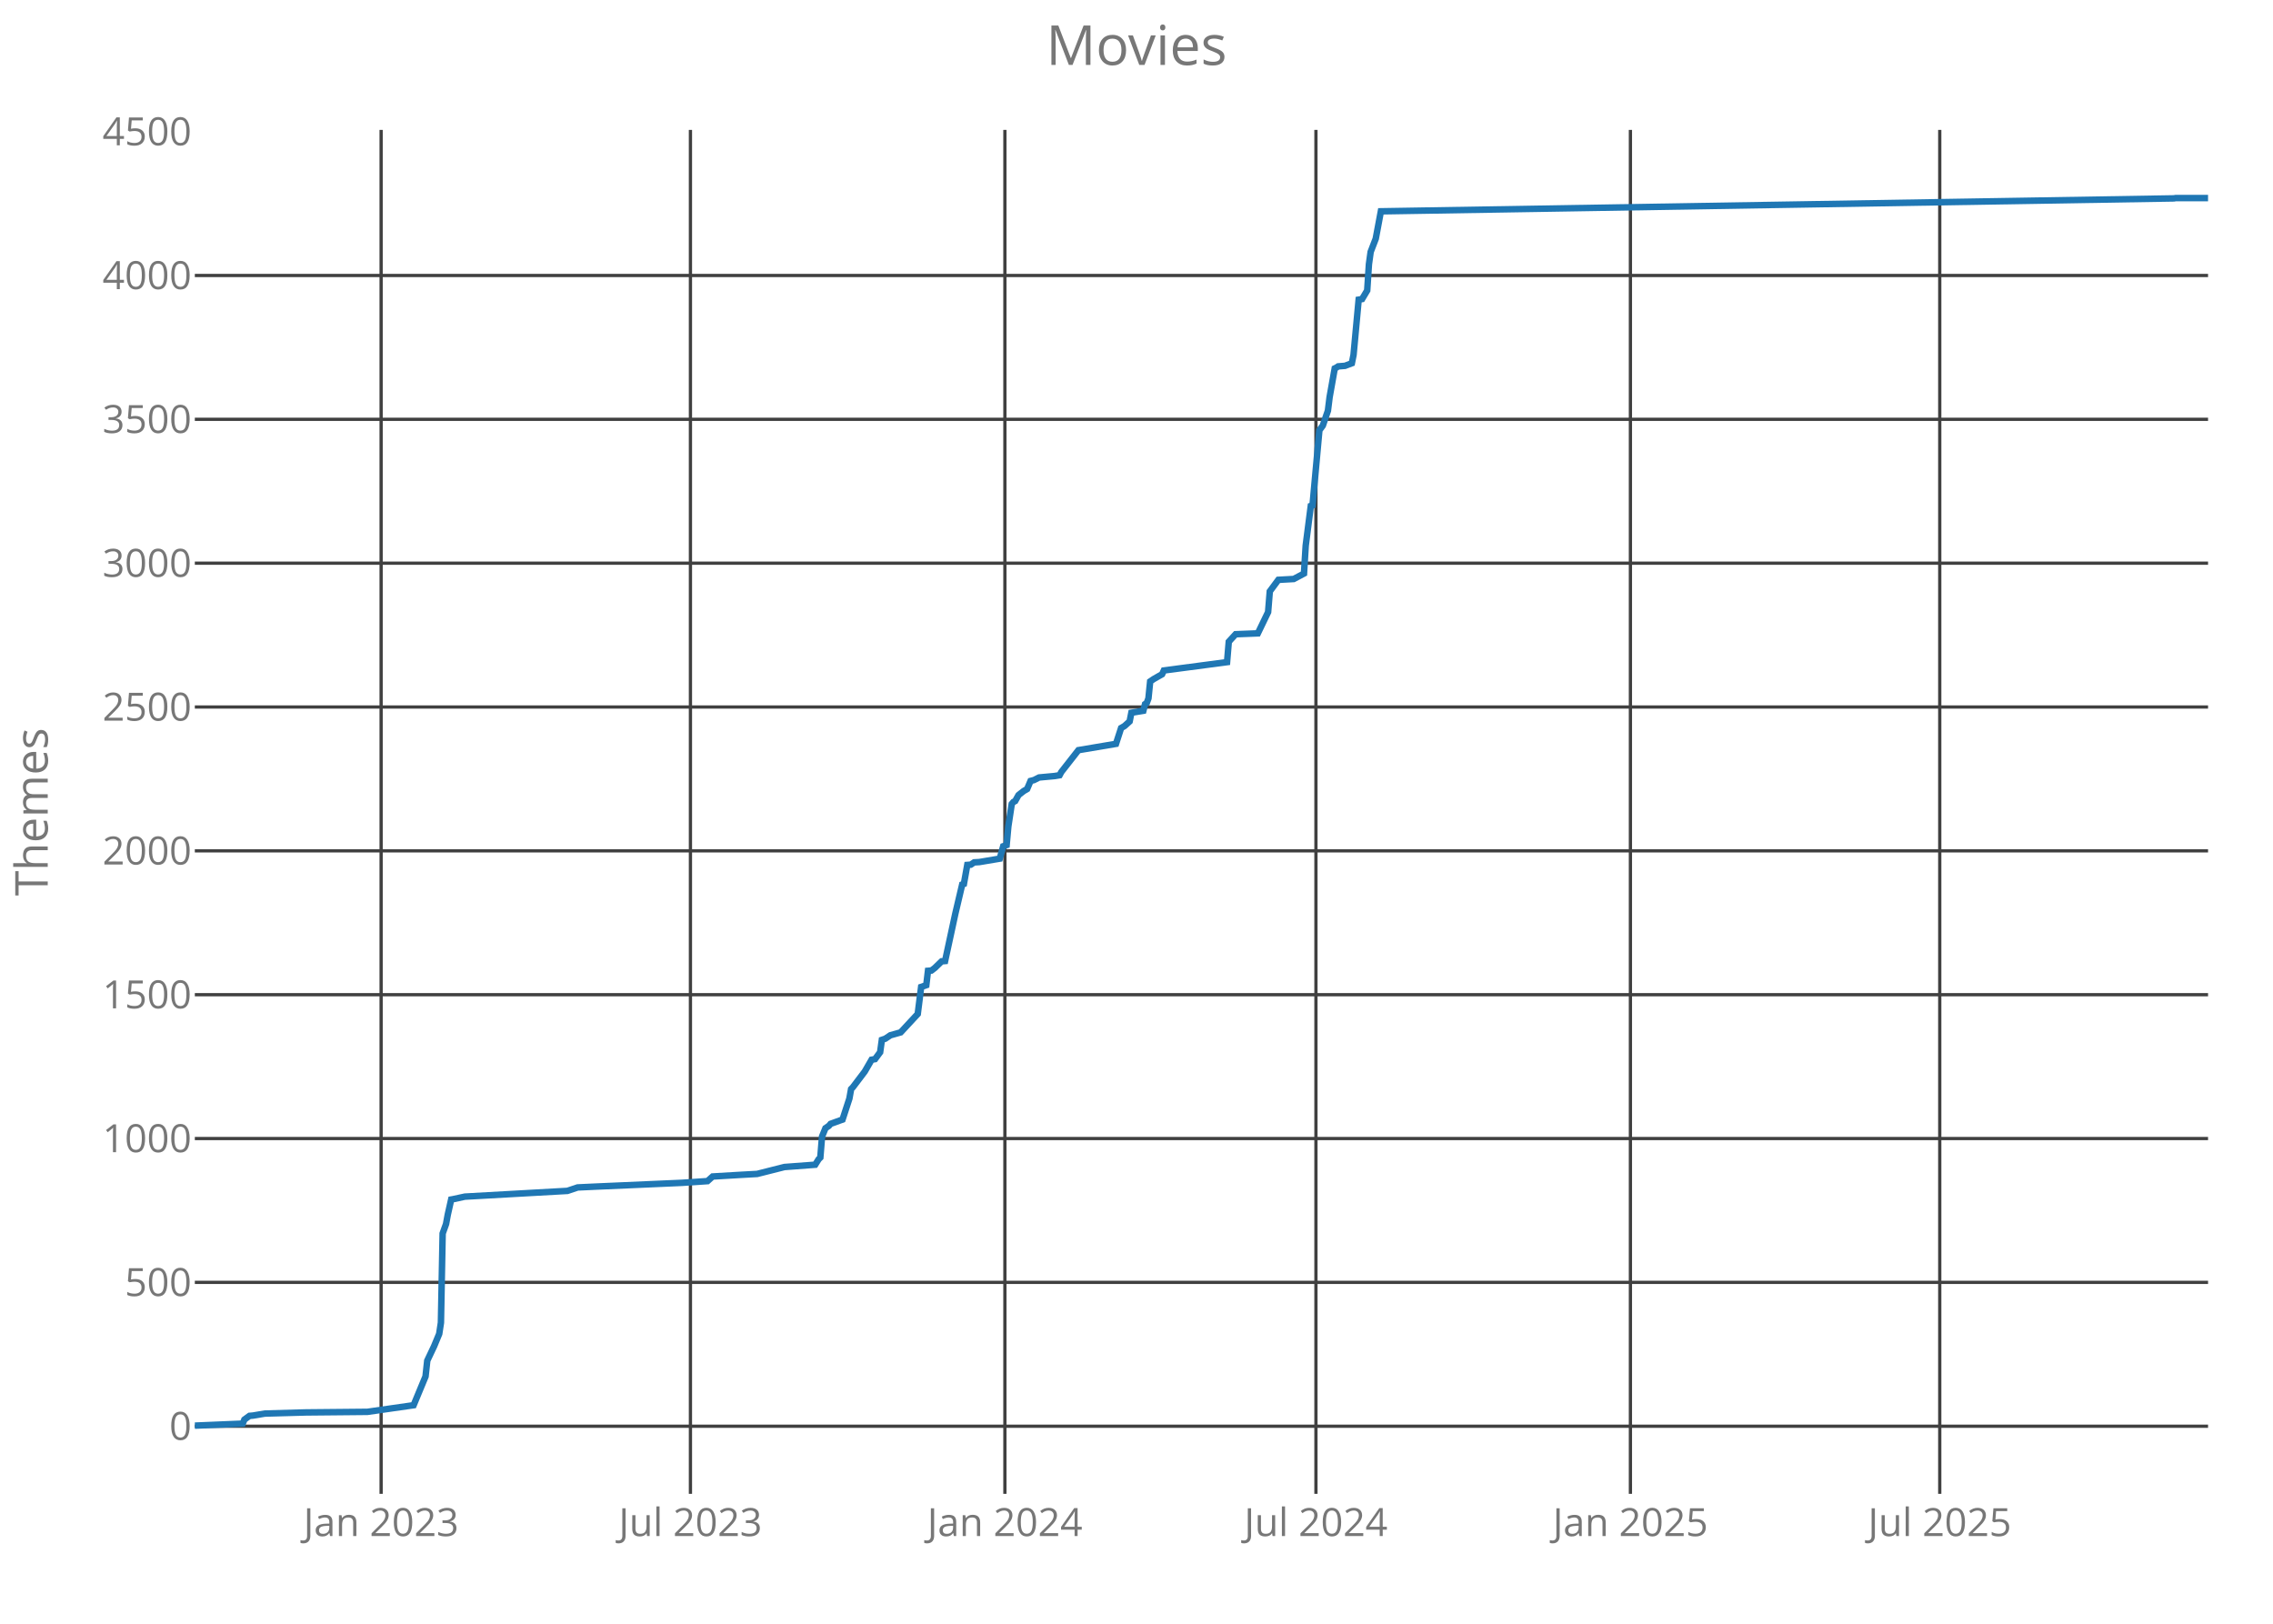
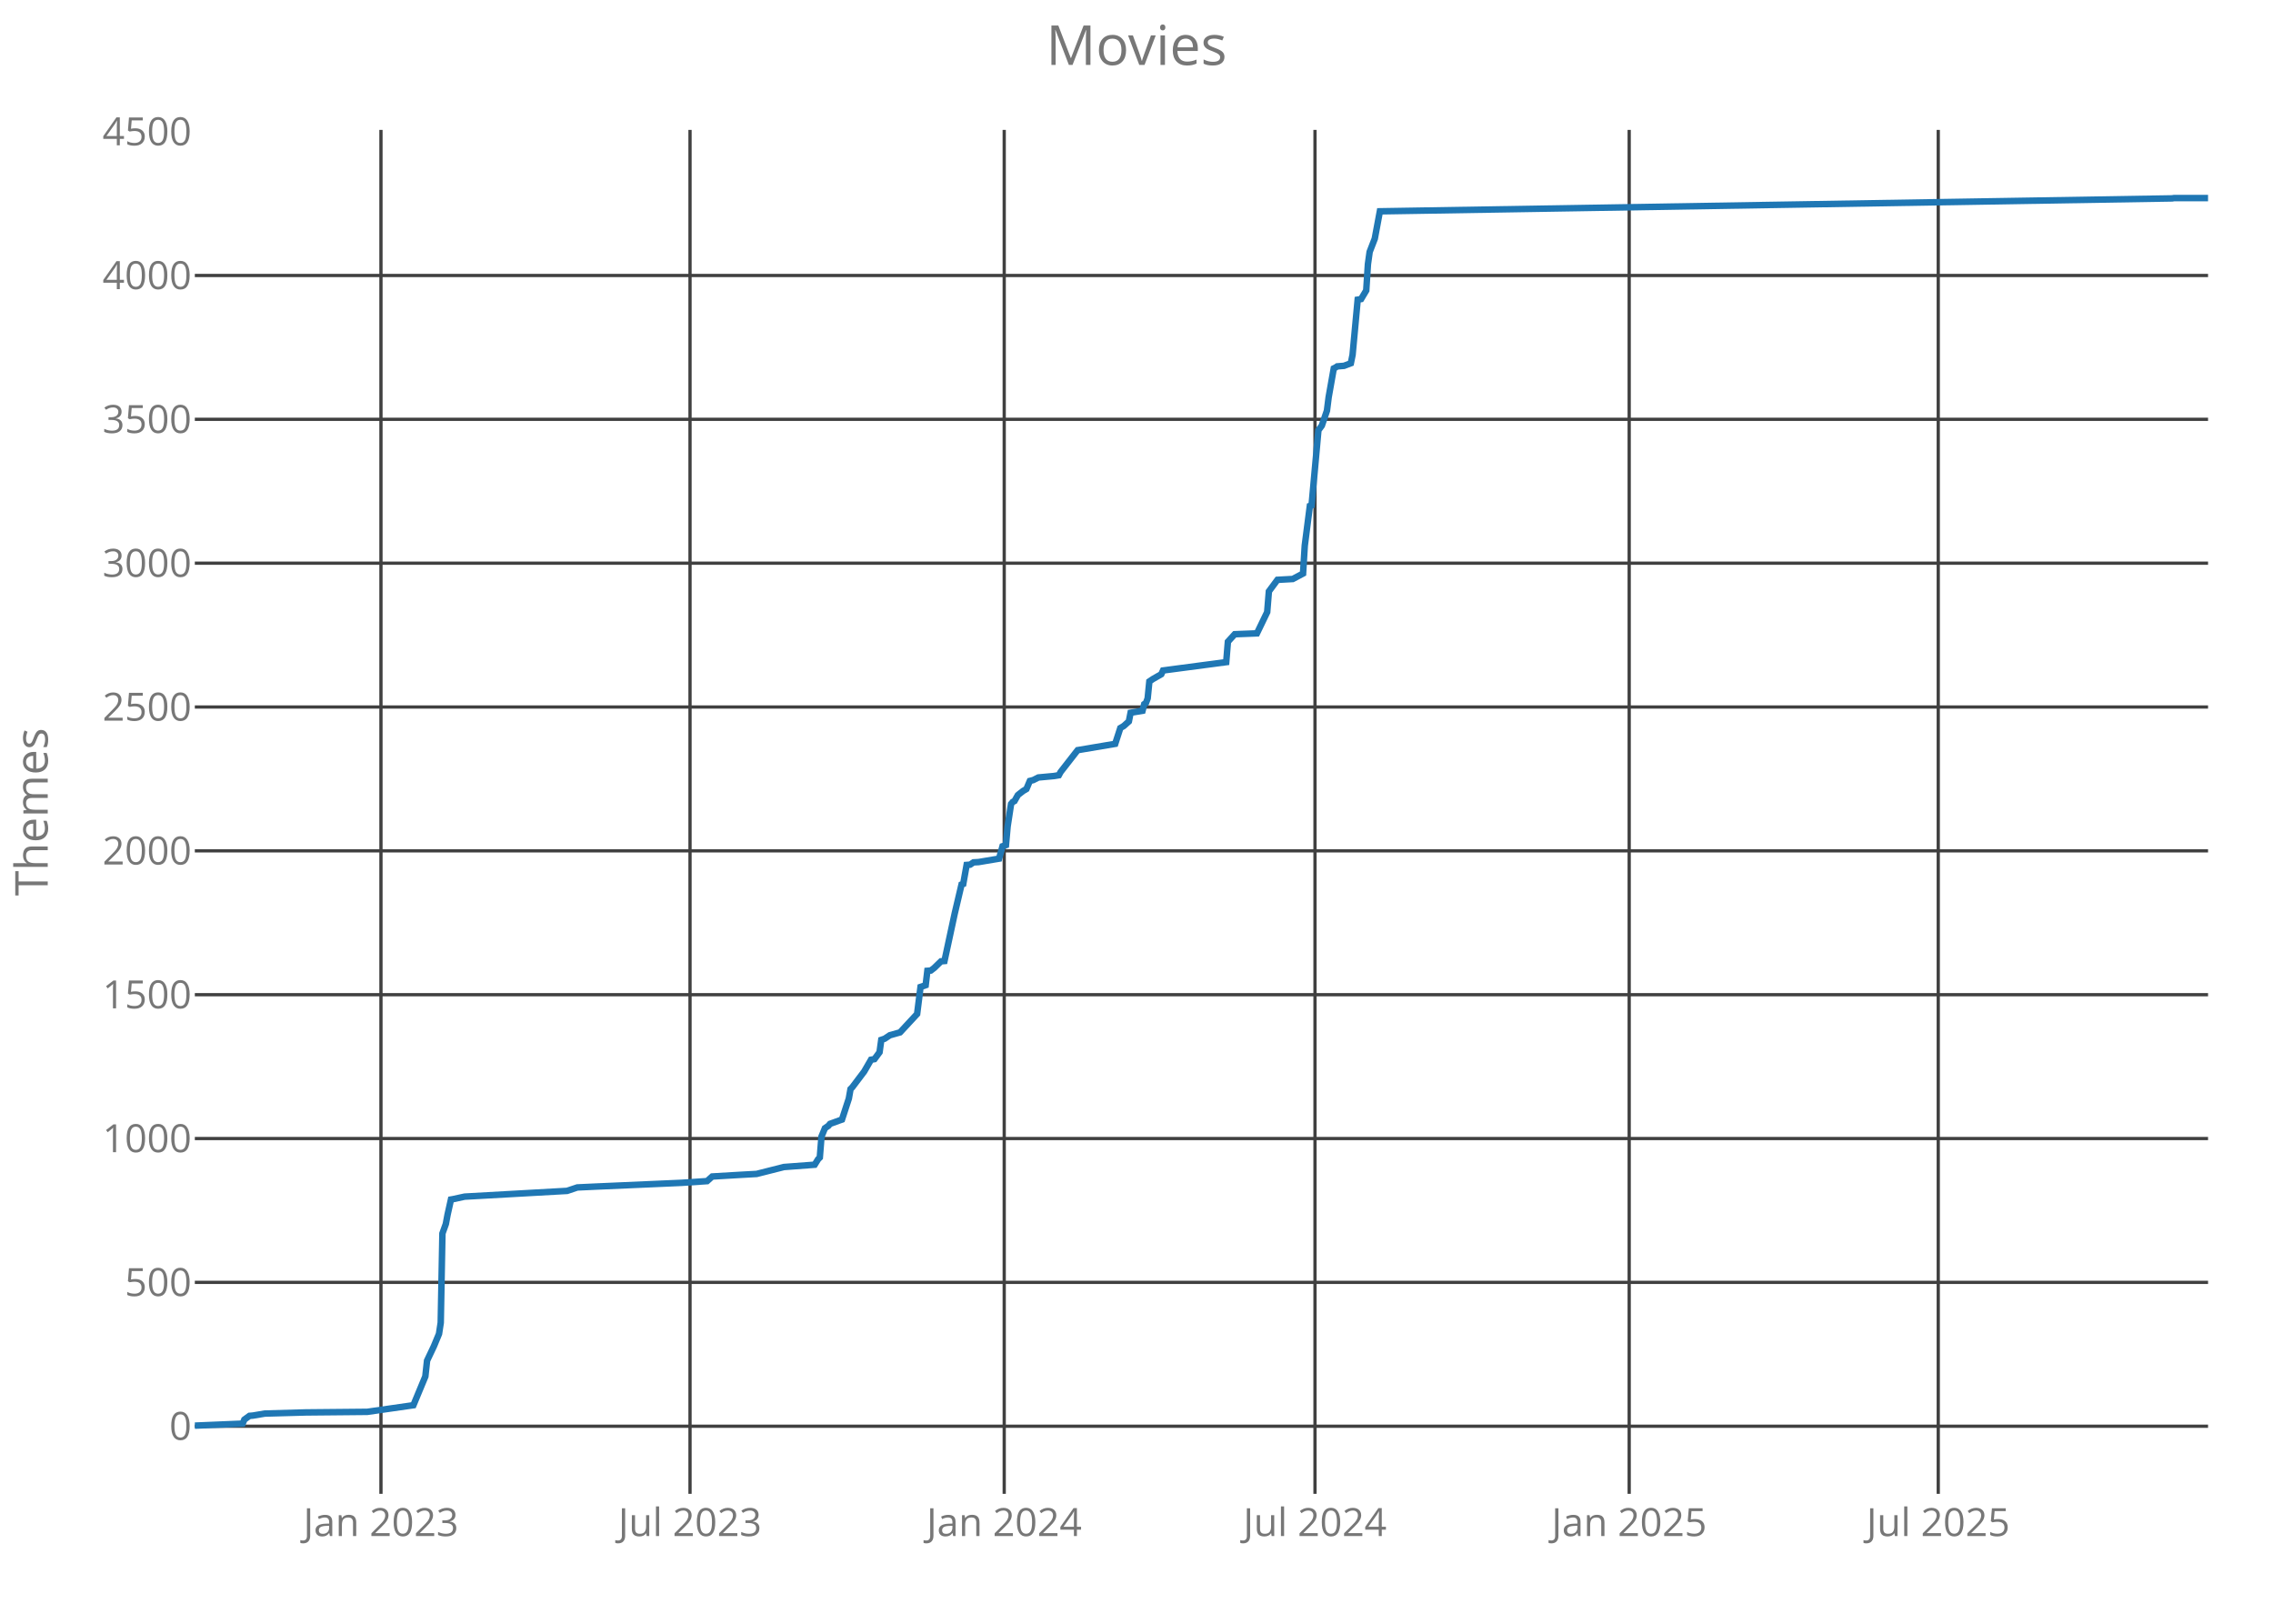
<svg xmlns="http://www.w3.org/2000/svg" class="main-svg" width="700" height="500" style="" viewBox="0 0 700 500">
  <rect x="0" y="0" width="700" height="500" style="fill: rgb(0, 0, 0); fill-opacity: 0;" />
-   <defs id="defs-513f23">
+   <defs id="defs-c37719">
    <g class="clips">
-       <clipPath id="clip513f23xyplot" class="plotclip">
+       <clipPath id="clipc37719xyplot" class="plotclip">
        <rect width="620" height="420" />
      </clipPath>
-       <clipPath class="axesclip" id="clip513f23x">
+       <clipPath class="axesclip" id="clipc37719x">
        <rect x="60" y="0" width="620" height="500" />
      </clipPath>
-       <clipPath class="axesclip" id="clip513f23y">
+       <clipPath class="axesclip" id="clipc37719y">
        <rect x="0" y="40" width="700" height="420" />
      </clipPath>
-       <clipPath class="axesclip" id="clip513f23xy">
+       <clipPath class="axesclip" id="clipc37719xy">
        <rect x="60" y="40" width="620" height="420" />
      </clipPath>
    </g>
    <g class="gradients" />
  </defs>
  <g class="bglayer">
    <rect class="bg" x="60" y="40" width="620" height="420" style="fill: rgb(0, 0, 0); fill-opacity: 0; stroke-width: 0;" />
  </g>
  <g class="layer-below">
    <g class="imagelayer" />
    <g class="shapelayer" />
  </g>
  <g class="cartesianlayer">
    <g class="subplot xy">
      <g class="layer-subplot">
        <g class="shapelayer" />
        <g class="imagelayer" />
      </g>
      <g class="gridlayer">
        <g class="x">
-           <path class="xgrid crisp" transform="translate(117.37,0)" d="M0,40v420" style="stroke: rgb(64, 64, 64); stroke-opacity: 1; stroke-width: 1px;" />
-           <path class="xgrid crisp" transform="translate(212.63,0)" d="M0,40v420" style="stroke: rgb(64, 64, 64); stroke-opacity: 1; stroke-width: 1px;" />
-           <path class="xgrid crisp" transform="translate(309.47,0)" d="M0,40v420" style="stroke: rgb(64, 64, 64); stroke-opacity: 1; stroke-width: 1px;" />
-           <path class="xgrid crisp" transform="translate(405.26,0)" d="M0,40v420" style="stroke: rgb(64, 64, 64); stroke-opacity: 1; stroke-width: 1px;" />
-           <path class="xgrid crisp" transform="translate(502.11,0)" d="M0,40v420" style="stroke: rgb(64, 64, 64); stroke-opacity: 1; stroke-width: 1px;" />
-           <path class="xgrid crisp" transform="translate(597.37,0)" d="M0,40v420" style="stroke: rgb(64, 64, 64); stroke-opacity: 1; stroke-width: 1px;" />
+           <path class="xgrid crisp" transform="translate(117.32,0)" d="M0,40v420" style="stroke: rgb(64, 64, 64); stroke-opacity: 1; stroke-width: 1px;" />
+           <path class="xgrid crisp" transform="translate(212.5,0)" d="M0,40v420" style="stroke: rgb(64, 64, 64); stroke-opacity: 1; stroke-width: 1px;" />
+           <path class="xgrid crisp" transform="translate(309.26,0)" d="M0,40v420" style="stroke: rgb(64, 64, 64); stroke-opacity: 1; stroke-width: 1px;" />
+           <path class="xgrid crisp" transform="translate(404.97,0)" d="M0,40v420" style="stroke: rgb(64, 64, 64); stroke-opacity: 1; stroke-width: 1px;" />
+           <path class="xgrid crisp" transform="translate(501.73,0)" d="M0,40v420" style="stroke: rgb(64, 64, 64); stroke-opacity: 1; stroke-width: 1px;" />
+           <path class="xgrid crisp" transform="translate(596.91,0)" d="M0,40v420" style="stroke: rgb(64, 64, 64); stroke-opacity: 1; stroke-width: 1px;" />
        </g>
        <g class="y">
          <path class="ygrid crisp" transform="translate(0,439.18)" d="M60,0h620" style="stroke: rgb(64, 64, 64); stroke-opacity: 1; stroke-width: 1px;" />
          <path class="ygrid crisp" transform="translate(0,394.88)" d="M60,0h620" style="stroke: rgb(64, 64, 64); stroke-opacity: 1; stroke-width: 1px;" />
          <path class="ygrid crisp" transform="translate(0,350.59)" d="M60,0h620" style="stroke: rgb(64, 64, 64); stroke-opacity: 1; stroke-width: 1px;" />
          <path class="ygrid crisp" transform="translate(0,306.3)" d="M60,0h620" style="stroke: rgb(64, 64, 64); stroke-opacity: 1; stroke-width: 1px;" />
          <path class="ygrid crisp" transform="translate(0,262)" d="M60,0h620" style="stroke: rgb(64, 64, 64); stroke-opacity: 1; stroke-width: 1px;" />
          <path class="ygrid crisp" transform="translate(0,217.71)" d="M60,0h620" style="stroke: rgb(64, 64, 64); stroke-opacity: 1; stroke-width: 1px;" />
          <path class="ygrid crisp" transform="translate(0,173.42)" d="M60,0h620" style="stroke: rgb(64, 64, 64); stroke-opacity: 1; stroke-width: 1px;" />
          <path class="ygrid crisp" transform="translate(0,129.12)" d="M60,0h620" style="stroke: rgb(64, 64, 64); stroke-opacity: 1; stroke-width: 1px;" />
          <path class="ygrid crisp" transform="translate(0,84.83)" d="M60,0h620" style="stroke: rgb(64, 64, 64); stroke-opacity: 1; stroke-width: 1px;" />
        </g>
      </g>
      <g class="zerolinelayer" />
      <path class="xlines-below crisp" d="M0,0" style="fill: none;" />
      <path class="ylines-below crisp" d="M0,0" style="fill: none;" />
      <g class="overlines-below" />
      <g class="xaxislayer-below">
        <g class="xtick">
-           <text text-anchor="middle" x="0" y="473" transform="translate(117.37,0)" style="font-family: 'Open Sans'; font-size: 12px; fill: rgb(119, 119, 119); fill-opacity: 1; white-space: pre;">Jan 2023</text>
+           <text text-anchor="middle" x="0" y="473" transform="translate(117.32,0)" style="font-family: 'Open Sans'; font-size: 12px; fill: rgb(119, 119, 119); fill-opacity: 1; white-space: pre;">Jan 2023</text>
        </g>
        <g class="xtick">
-           <text text-anchor="middle" x="0" y="473" transform="translate(212.63,0)" style="font-family: 'Open Sans'; font-size: 12px; fill: rgb(119, 119, 119); fill-opacity: 1; white-space: pre;">Jul 2023</text>
+           <text text-anchor="middle" x="0" y="473" transform="translate(212.5,0)" style="font-family: 'Open Sans'; font-size: 12px; fill: rgb(119, 119, 119); fill-opacity: 1; white-space: pre;">Jul 2023</text>
        </g>
        <g class="xtick">
-           <text text-anchor="middle" x="0" y="473" transform="translate(309.47,0)" style="font-family: 'Open Sans'; font-size: 12px; fill: rgb(119, 119, 119); fill-opacity: 1; white-space: pre;">Jan 2024</text>
+           <text text-anchor="middle" x="0" y="473" transform="translate(309.26,0)" style="font-family: 'Open Sans'; font-size: 12px; fill: rgb(119, 119, 119); fill-opacity: 1; white-space: pre;">Jan 2024</text>
        </g>
        <g class="xtick">
-           <text text-anchor="middle" x="0" y="473" transform="translate(405.26,0)" style="font-family: 'Open Sans'; font-size: 12px; fill: rgb(119, 119, 119); fill-opacity: 1; white-space: pre;">Jul 2024</text>
+           <text text-anchor="middle" x="0" y="473" transform="translate(404.97,0)" style="font-family: 'Open Sans'; font-size: 12px; fill: rgb(119, 119, 119); fill-opacity: 1; white-space: pre;">Jul 2024</text>
        </g>
        <g class="xtick">
-           <text text-anchor="middle" x="0" y="473" transform="translate(502.11,0)" style="font-family: 'Open Sans'; font-size: 12px; fill: rgb(119, 119, 119); fill-opacity: 1; white-space: pre;">Jan 2025</text>
+           <text text-anchor="middle" x="0" y="473" transform="translate(501.73,0)" style="font-family: 'Open Sans'; font-size: 12px; fill: rgb(119, 119, 119); fill-opacity: 1; white-space: pre;">Jan 2025</text>
        </g>
        <g class="xtick">
-           <text text-anchor="middle" x="0" y="473" transform="translate(597.37,0)" style="font-family: 'Open Sans'; font-size: 12px; fill: rgb(119, 119, 119); fill-opacity: 1; white-space: pre;">Jul 2025</text>
+           <text text-anchor="middle" x="0" y="473" transform="translate(596.91,0)" style="font-family: 'Open Sans'; font-size: 12px; fill: rgb(119, 119, 119); fill-opacity: 1; white-space: pre;">Jul 2025</text>
        </g>
      </g>
      <g class="yaxislayer-below">
        <g class="ytick">
          <text text-anchor="end" x="59" y="4.2" transform="translate(0,439.18)" style="font-family: 'Open Sans'; font-size: 12px; fill: rgb(119, 119, 119); fill-opacity: 1; white-space: pre;">0</text>
        </g>
        <g class="ytick">
          <text text-anchor="end" x="59" y="4.2" transform="translate(0,394.88)" style="font-family: 'Open Sans'; font-size: 12px; fill: rgb(119, 119, 119); fill-opacity: 1; white-space: pre;">500</text>
        </g>
        <g class="ytick">
          <text text-anchor="end" x="59" y="4.2" transform="translate(0,350.59)" style="font-family: 'Open Sans'; font-size: 12px; fill: rgb(119, 119, 119); fill-opacity: 1; white-space: pre;">1000</text>
        </g>
        <g class="ytick">
          <text text-anchor="end" x="59" y="4.2" transform="translate(0,306.3)" style="font-family: 'Open Sans'; font-size: 12px; fill: rgb(119, 119, 119); fill-opacity: 1; white-space: pre;">1500</text>
        </g>
        <g class="ytick">
          <text text-anchor="end" x="59" y="4.2" transform="translate(0,262)" style="font-family: 'Open Sans'; font-size: 12px; fill: rgb(119, 119, 119); fill-opacity: 1; white-space: pre;">2000</text>
        </g>
        <g class="ytick">
          <text text-anchor="end" x="59" y="4.2" transform="translate(0,217.71)" style="font-family: 'Open Sans'; font-size: 12px; fill: rgb(119, 119, 119); fill-opacity: 1; white-space: pre;">2500</text>
        </g>
        <g class="ytick">
          <text text-anchor="end" x="59" y="4.2" transform="translate(0,173.42)" style="font-family: 'Open Sans'; font-size: 12px; fill: rgb(119, 119, 119); fill-opacity: 1; white-space: pre;">3000</text>
        </g>
        <g class="ytick">
          <text text-anchor="end" x="59" y="4.2" transform="translate(0,129.12)" style="font-family: 'Open Sans'; font-size: 12px; fill: rgb(119, 119, 119); fill-opacity: 1; white-space: pre;">3500</text>
        </g>
        <g class="ytick">
          <text text-anchor="end" x="59" y="4.2" transform="translate(0,84.83)" style="font-family: 'Open Sans'; font-size: 12px; fill: rgb(119, 119, 119); fill-opacity: 1; white-space: pre;">4000</text>
        </g>
        <g class="ytick">
          <text text-anchor="end" x="59" y="4.2" transform="translate(0,40.54)" style="font-family: 'Open Sans'; font-size: 12px; fill: rgb(119, 119, 119); fill-opacity: 1; white-space: pre;">4500</text>
        </g>
      </g>
      <g class="overaxes-below" />
-       <g class="plot" transform="translate(60,40)" clip-path="url('#clip513f23xyplot')">
+       <g class="plot" transform="translate(60,40)" clip-path="url('#clipc37719xyplot')">
        <g class="scatterlayer mlayer">
-           <g class="trace scatter tracef37de7" style="stroke-miterlimit: 2; opacity: 1;">
+           <g class="trace scatter tracec60a05" style="stroke-miterlimit: 2; opacity: 1;">
            <g class="fills" />
            <g class="errorbars" />
            <g class="lines">
-               <path class="js-line" d="M0,399L14.74,398.38L15.26,397.14L16.84,395.99L17.89,395.9L21.58,395.28L34.21,394.93L53.16,394.75L67.37,392.71L71.05,383.85L71.58,378.98L73.68,374.55L75.26,370.74L75.79,367.29L76.32,339.82L77.37,336.9L77.89,334.07L78.95,329.37L79.47,329.28L83.16,328.48L114.74,326.71L117.89,325.65L123.68,325.38L150,324.23L157.89,323.7L159.47,322.28L168.42,321.75L173.16,321.49L181.58,319.36L191.05,318.65L192.11,316.97L192.63,316.44L193.16,309.97L194.21,307.4L195.26,306.69L195.79,306.07L199.47,304.74L201.58,298.28L202.11,295.35L202.63,294.82L206.32,289.95L208.42,286.32L209.47,286.14L211.05,284.01L211.58,280.21L212.63,279.85L214.21,278.79L217.37,277.9L222.63,272.23L223.68,263.91L225.26,263.37L225.79,258.94L226.84,258.86L227.89,258.06L230,256.02L231.05,255.93L234.21,241.32L236.32,232.37L236.84,232.19L237.89,226.34L238.95,226.26L240,225.55L241.58,225.46L247.89,224.4L248.95,220.59L250,220.23L250.53,214.47L251.58,207.56L252.11,206.94L252.63,206.68L253.68,204.82L255.26,203.58L256.32,202.96L257.37,200.48L258.42,200.21L260,199.41L264.74,198.97L266.32,198.71L266.84,197.73L272.11,191L283.68,189.05L285.26,184.18L286.32,183.56L287.89,182.14L288.42,179.48L292.11,178.86L292.63,176.82L293.16,176.47L293.68,175.05L294.21,169.83L295.26,169.12L297.89,167.61L298.42,166.46L317.89,163.89L318.42,157.6L320.53,155.3L327.37,155.03L330.53,148.48L331.05,142.1L333.68,138.55L338.42,138.29L341.58,136.61L342.11,128.01L343.68,115.79L344.21,115.61L346.32,92.49L347.37,91.07L348.95,86.47L349.47,82.3L351.05,73.44L351.58,73.18L352.11,72.82L354.21,72.65L356.32,71.85L356.84,69.28L358.42,52.27L359.47,52.09L361.05,49.44L361.58,41.37L362.11,37.57L363.68,33.49L365.26,25.07L609.47,21.09L610,21L620,21" style="vector-effect: non-scaling-stroke; fill: none; stroke: rgb(31, 119, 180); stroke-opacity: 1; stroke-width: 2px; opacity: 1;" />
+               <path class="js-line" d="M0,399L14.72,398.38L15.25,397.14L16.83,395.99L17.88,395.9L21.56,395.28L34.18,394.93L53.11,394.75L67.31,392.71L70.99,383.85L71.52,378.98L73.62,374.55L75.2,370.74L75.73,367.29L76.25,339.82L77.3,336.9L77.83,334.07L78.88,329.37L79.41,329.28L83.09,328.48L114.64,326.71L117.79,325.65L123.58,325.38L149.87,324.23L157.76,323.7L159.34,322.28L168.28,321.75L173.01,321.49L181.42,319.36L190.89,318.65L191.94,316.97L192.47,316.44L192.99,309.97L194.05,307.4L195.1,306.69L195.62,306.07L199.3,304.74L201.41,298.28L201.93,295.35L202.46,294.82L206.14,289.95L208.24,286.32L209.3,286.14L210.87,284.01L211.4,280.21L212.45,279.85L214.03,278.79L217.18,277.9L222.44,272.23L223.49,263.91L225.07,263.37L225.6,258.94L226.65,258.86L227.7,258.06L229.8,256.02L230.86,255.93L234.01,241.32L236.12,232.37L236.64,232.19L237.69,226.34L238.74,226.26L239.8,225.55L241.37,225.46L247.68,224.4L248.74,220.59L249.79,220.23L250.31,214.47L251.37,207.56L251.89,206.94L252.42,206.68L253.47,204.82L255.05,203.58L256.1,202.96L257.15,200.48L258.2,200.21L259.78,199.41L264.51,198.97L266.09,198.71L266.62,197.73L271.87,191L283.44,189.05L285.02,184.18L286.07,183.56L287.65,182.14L288.18,179.48L291.86,178.86L292.38,176.82L292.91,176.47L293.44,175.05L293.96,169.83L295.01,169.12L297.64,167.61L298.17,166.46L317.63,163.89L318.15,157.6L320.25,155.3L327.09,155.03L330.25,148.48L330.77,142.1L333.4,138.55L338.13,138.29L341.29,136.61L341.82,128.01L343.39,115.79L343.92,115.61L346.02,92.49L347.07,91.07L348.65,86.47L349.18,82.3L350.75,73.44L351.28,73.18L351.81,72.82L353.91,72.65L356.01,71.85L356.54,69.28L358.12,52.27L359.17,52.09L360.75,49.44L361.27,41.37L361.8,37.57L363.38,33.49L364.95,25.07L608.96,21.09L609.48,21L620,21" style="vector-effect: non-scaling-stroke; fill: none; stroke: rgb(31, 119, 180); stroke-opacity: 1; stroke-width: 2px; opacity: 1;" />
            </g>
            <g class="points" />
            <g class="text" />
          </g>
        </g>
      </g>
      <g class="overplot" />
      <path class="xlines-above" />
      <path class="ylines-above" />
      <g class="overlines-above" />
      <g class="xaxislayer-above" />
      <g class="yaxislayer-above" />
      <g class="overaxes-above" />
    </g>
  </g>
  <g class="polarlayer" />
  <g class="ternarylayer" />
  <g class="geolayer" />
  <g class="funnelarealayer" />
  <g class="pielayer" />
  <g class="treemaplayer" />
  <g class="sunburstlayer" />
  <g class="glimages" />
-   <defs id="topdefs-513f23">
+   <defs id="topdefs-c37719">
    <g class="clips" />
  </defs>
  <g class="layer-above">
    <g class="imagelayer" />
    <g class="shapelayer" />
  </g>
  <g class="infolayer">
    <g class="g-gtitle">
      <text class="gtitle" x="350" y="20" text-anchor="middle" dy="0em" style="font-family: 'Open Sans'; font-size: 17px; fill: rgb(119, 119, 119); opacity: 1; font-weight: normal; white-space: pre;">Movies</text>
    </g>
    <g class="g-xtitle" />
    <g class="g-ytitle">
      <text class="ytitle" transform="rotate(-90,14.7,250)" x="14.7" y="250" text-anchor="middle" style="font-family: 'Open Sans'; font-size: 14px; fill: rgb(119, 119, 119); opacity: 1; font-weight: normal; white-space: pre;">Themes</text>
    </g>
  </g>
</svg>
